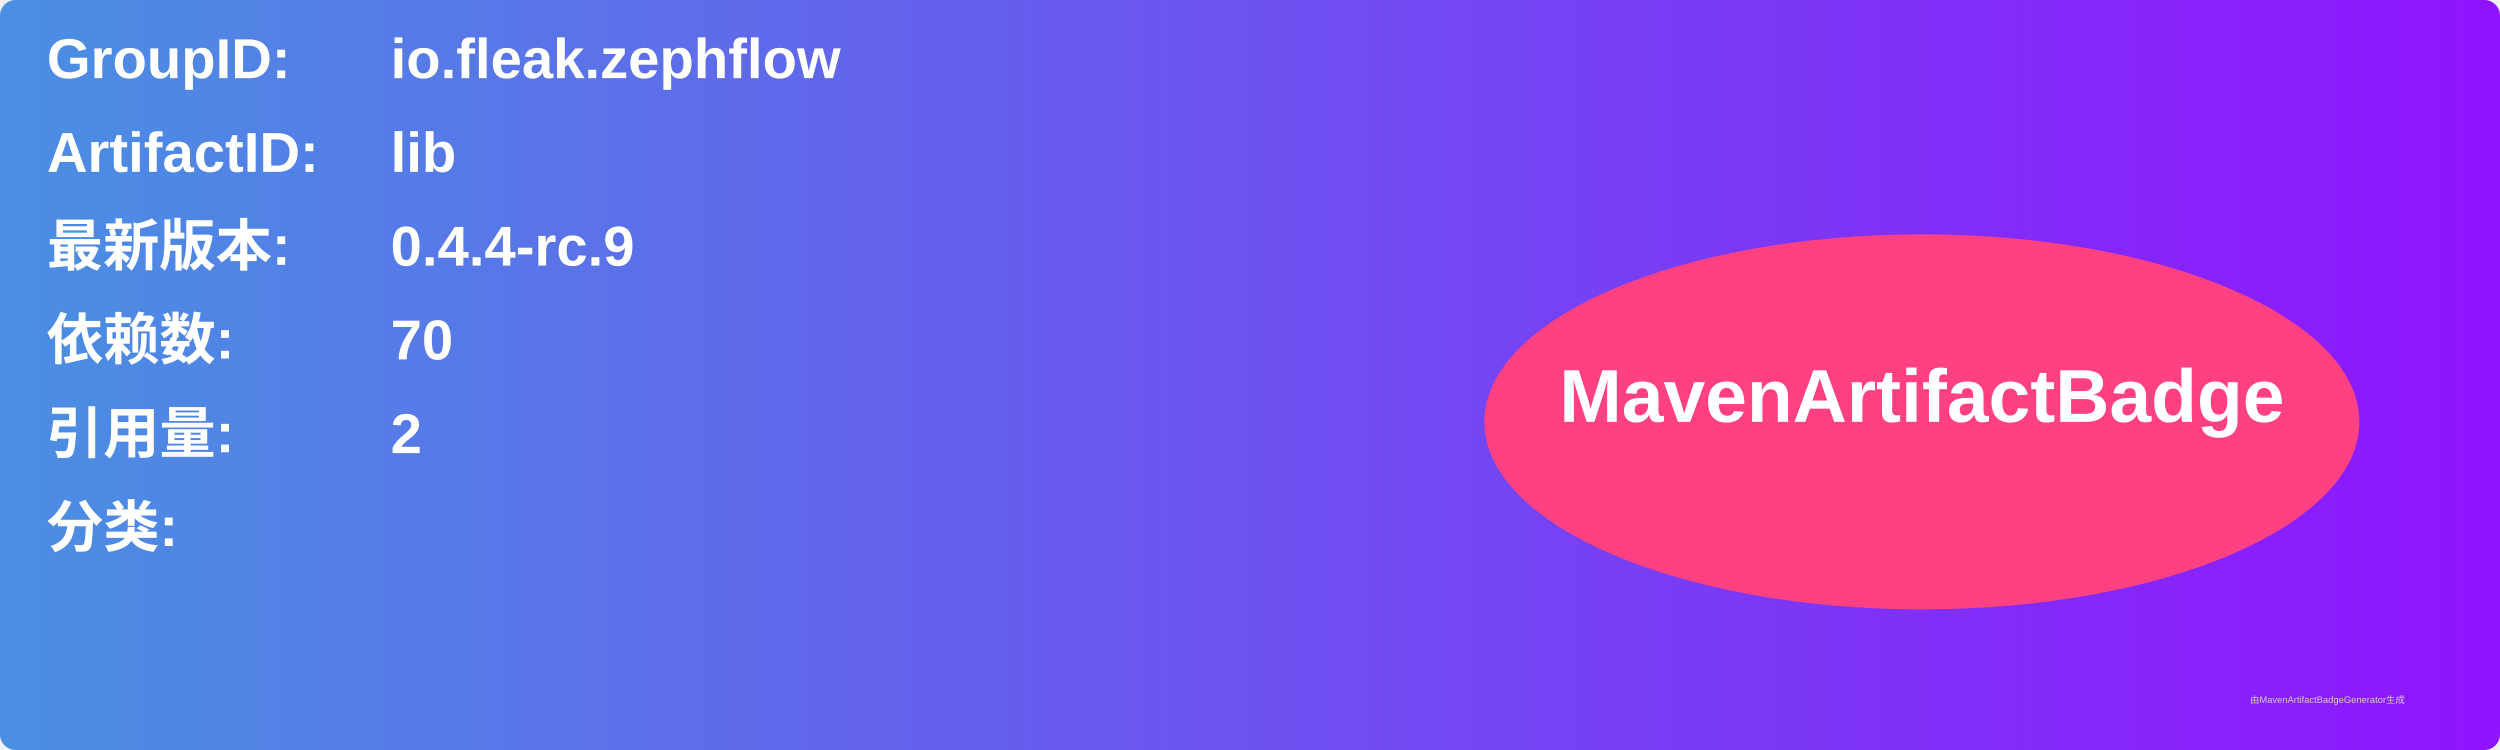
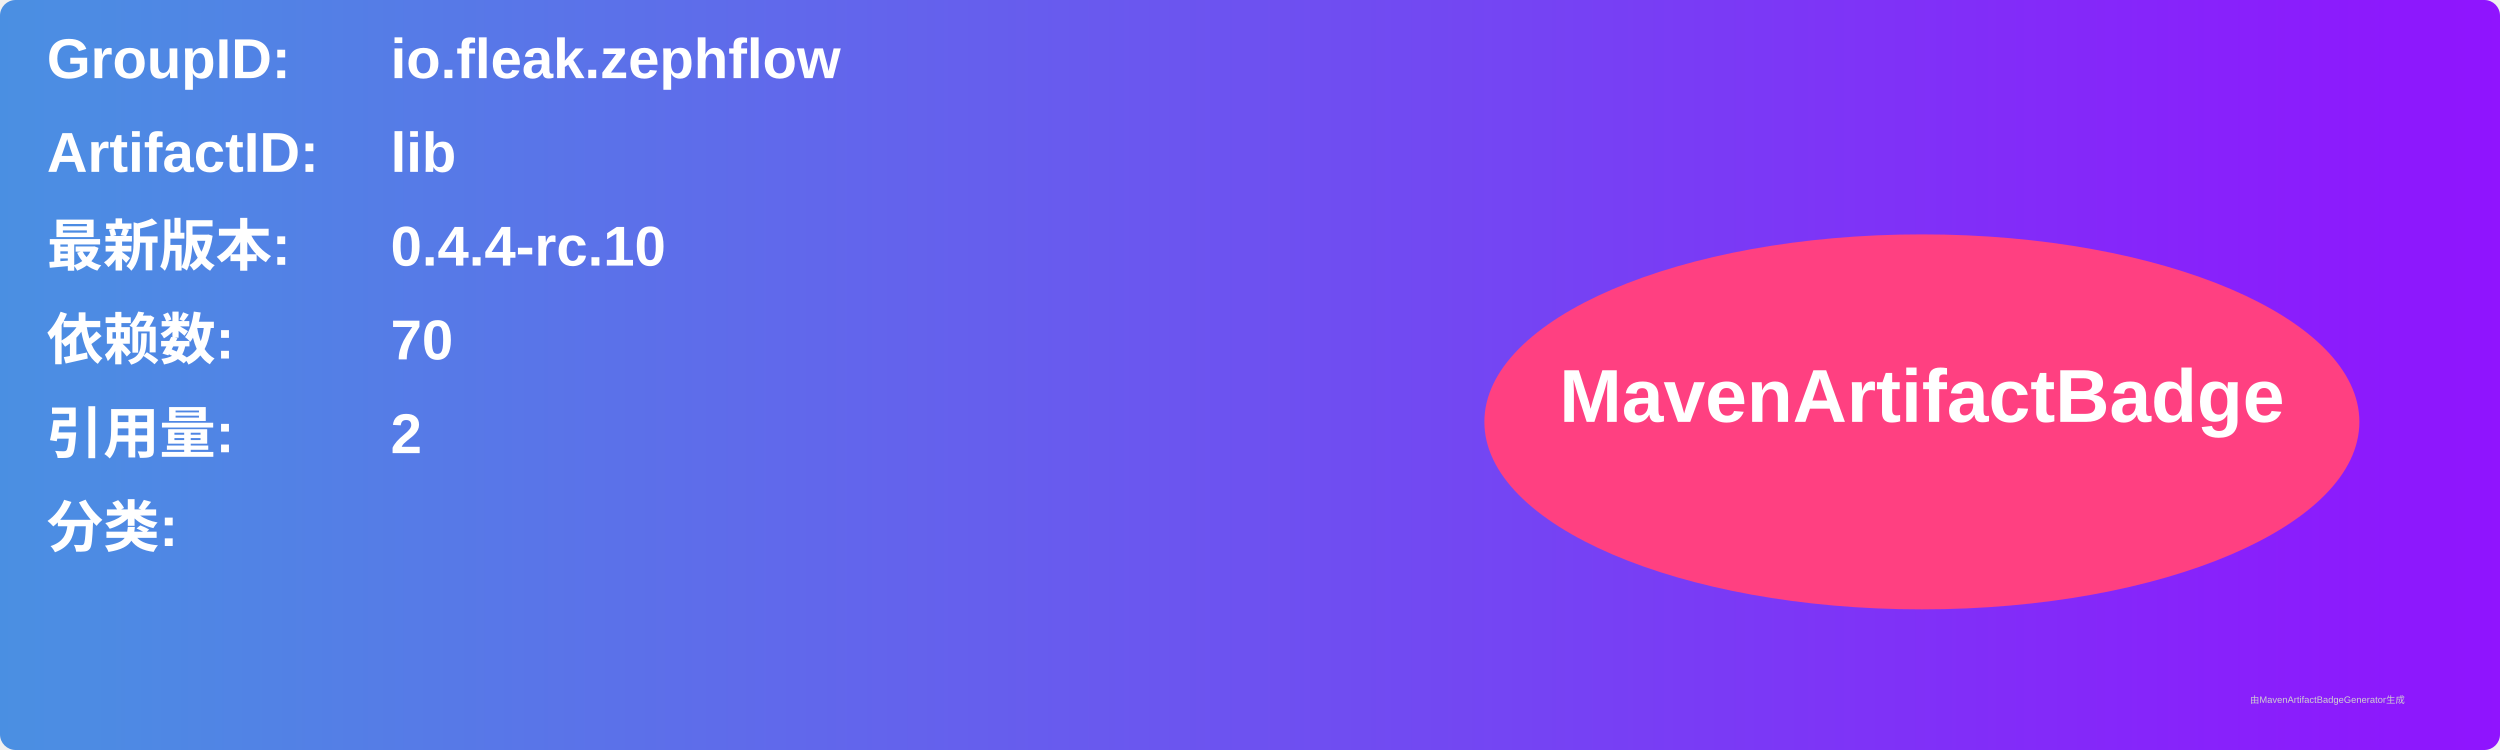
<svg xmlns="http://www.w3.org/2000/svg" width="800" height="240" viewBox="0 0 800 240">
  <linearGradient id="grad" x1="0%" y1="0%" x2="100%" y2="0%">
    <stop offset="0%" stop-color="#4a90e2" />
    <stop offset="100%" stop-color="#9013fe" />
  </linearGradient>
  <rect width="100%" height="100%" rx="5" ry="5" fill="url(#grad)" />
  <g transform="translate(15, 15)">
    <text x="0" y="10" font-family="Arial" font-size="18" fill="white" font-weight="bold" width="260">GroupID:</text>
    <text x="110" y="10" font-family="Arial" font-size="18" fill="white" font-weight="bold" width="460">io.fleak.zephflow</text>
    <text x="0" y="40" font-family="Arial" font-size="18" fill="white" font-weight="bold" width="260">ArtifactID:</text>
    <text x="110" y="40" font-family="Arial" font-size="18" fill="white" font-weight="bold" width="460">lib</text>
    <text x="0" y="70" font-family="Arial" font-size="18" fill="white" font-weight="bold">最新版本:</text>
    <text x="110" y="70" font-family="Arial" font-size="18" fill="white" font-weight="bold">
-       <tspan font-weight="bold">0.4.4-rc.9</tspan>
+       <tspan font-weight="bold">0.4.4-rc.10</tspan>
    </text>
    <text x="0" y="100" font-family="Arial" font-size="18" fill="white" font-weight="bold">依赖数: </text>
    <text x="110" y="100" font-family="Arial" font-size="18" fill="white">
      <tspan font-weight="bold">70</tspan>
    </text>
    <text x="0" y="130" font-family="Arial" font-size="18" fill="white" font-weight="bold">引用量: </text>
    <text x="110" y="130" font-family="Arial" font-size="18" fill="white">
      <tspan font-weight="bold">2</tspan>
    </text>
    <text x="0" y="160" font-family="Arial" font-size="18" fill="white" font-weight="bold">分类:</text>
    <text x="10" y="190" font-family="Arial" font-size="10" fill="white">
      <tspan font-weight="bold" />
    </text>
    <ellipse cx="600" cy="120" rx="140" ry="60" fill="#ff4081" />
    <text x="600" y="120" text-anchor="middle" font-family="Arial" font-size="24" fill="white" font-weight="bold">MavenArtifactBadge</text>
  </g>
  <text x="720" y="225" font-family="Arial" font-size="3" fill="#d0d0d0">由MavenArtifactBadgeGenerator生成</text>
</svg>
